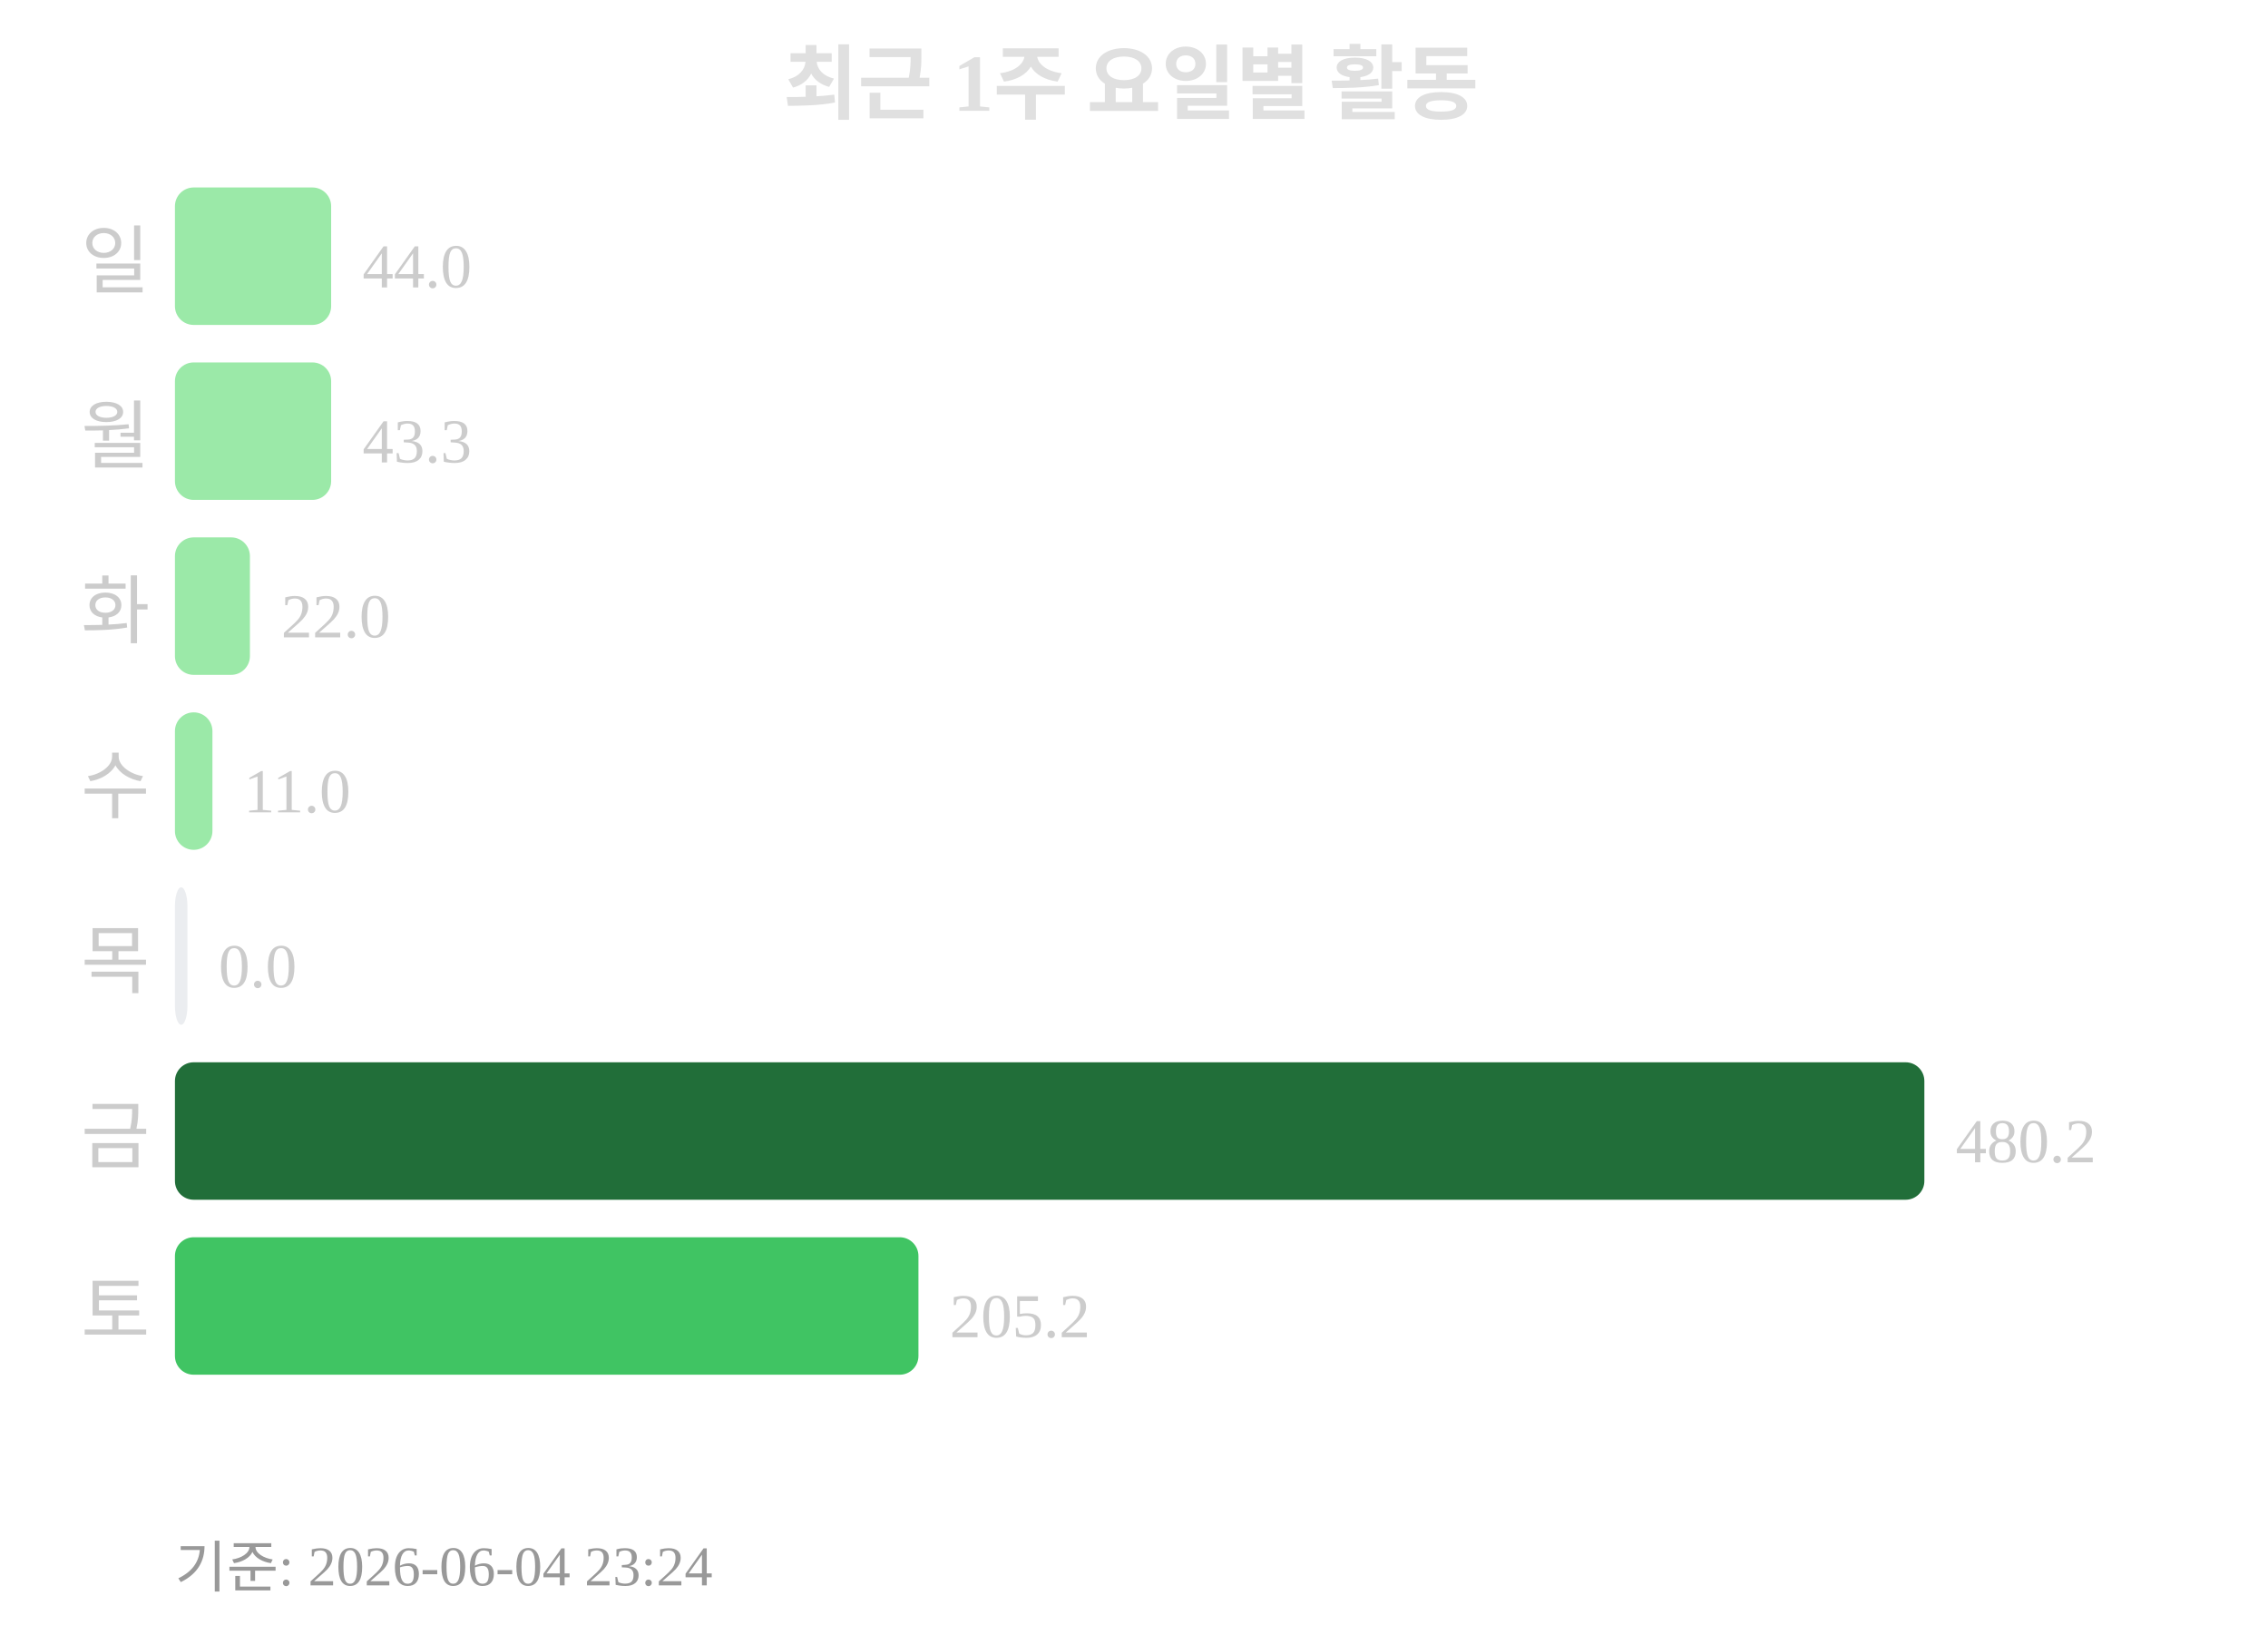
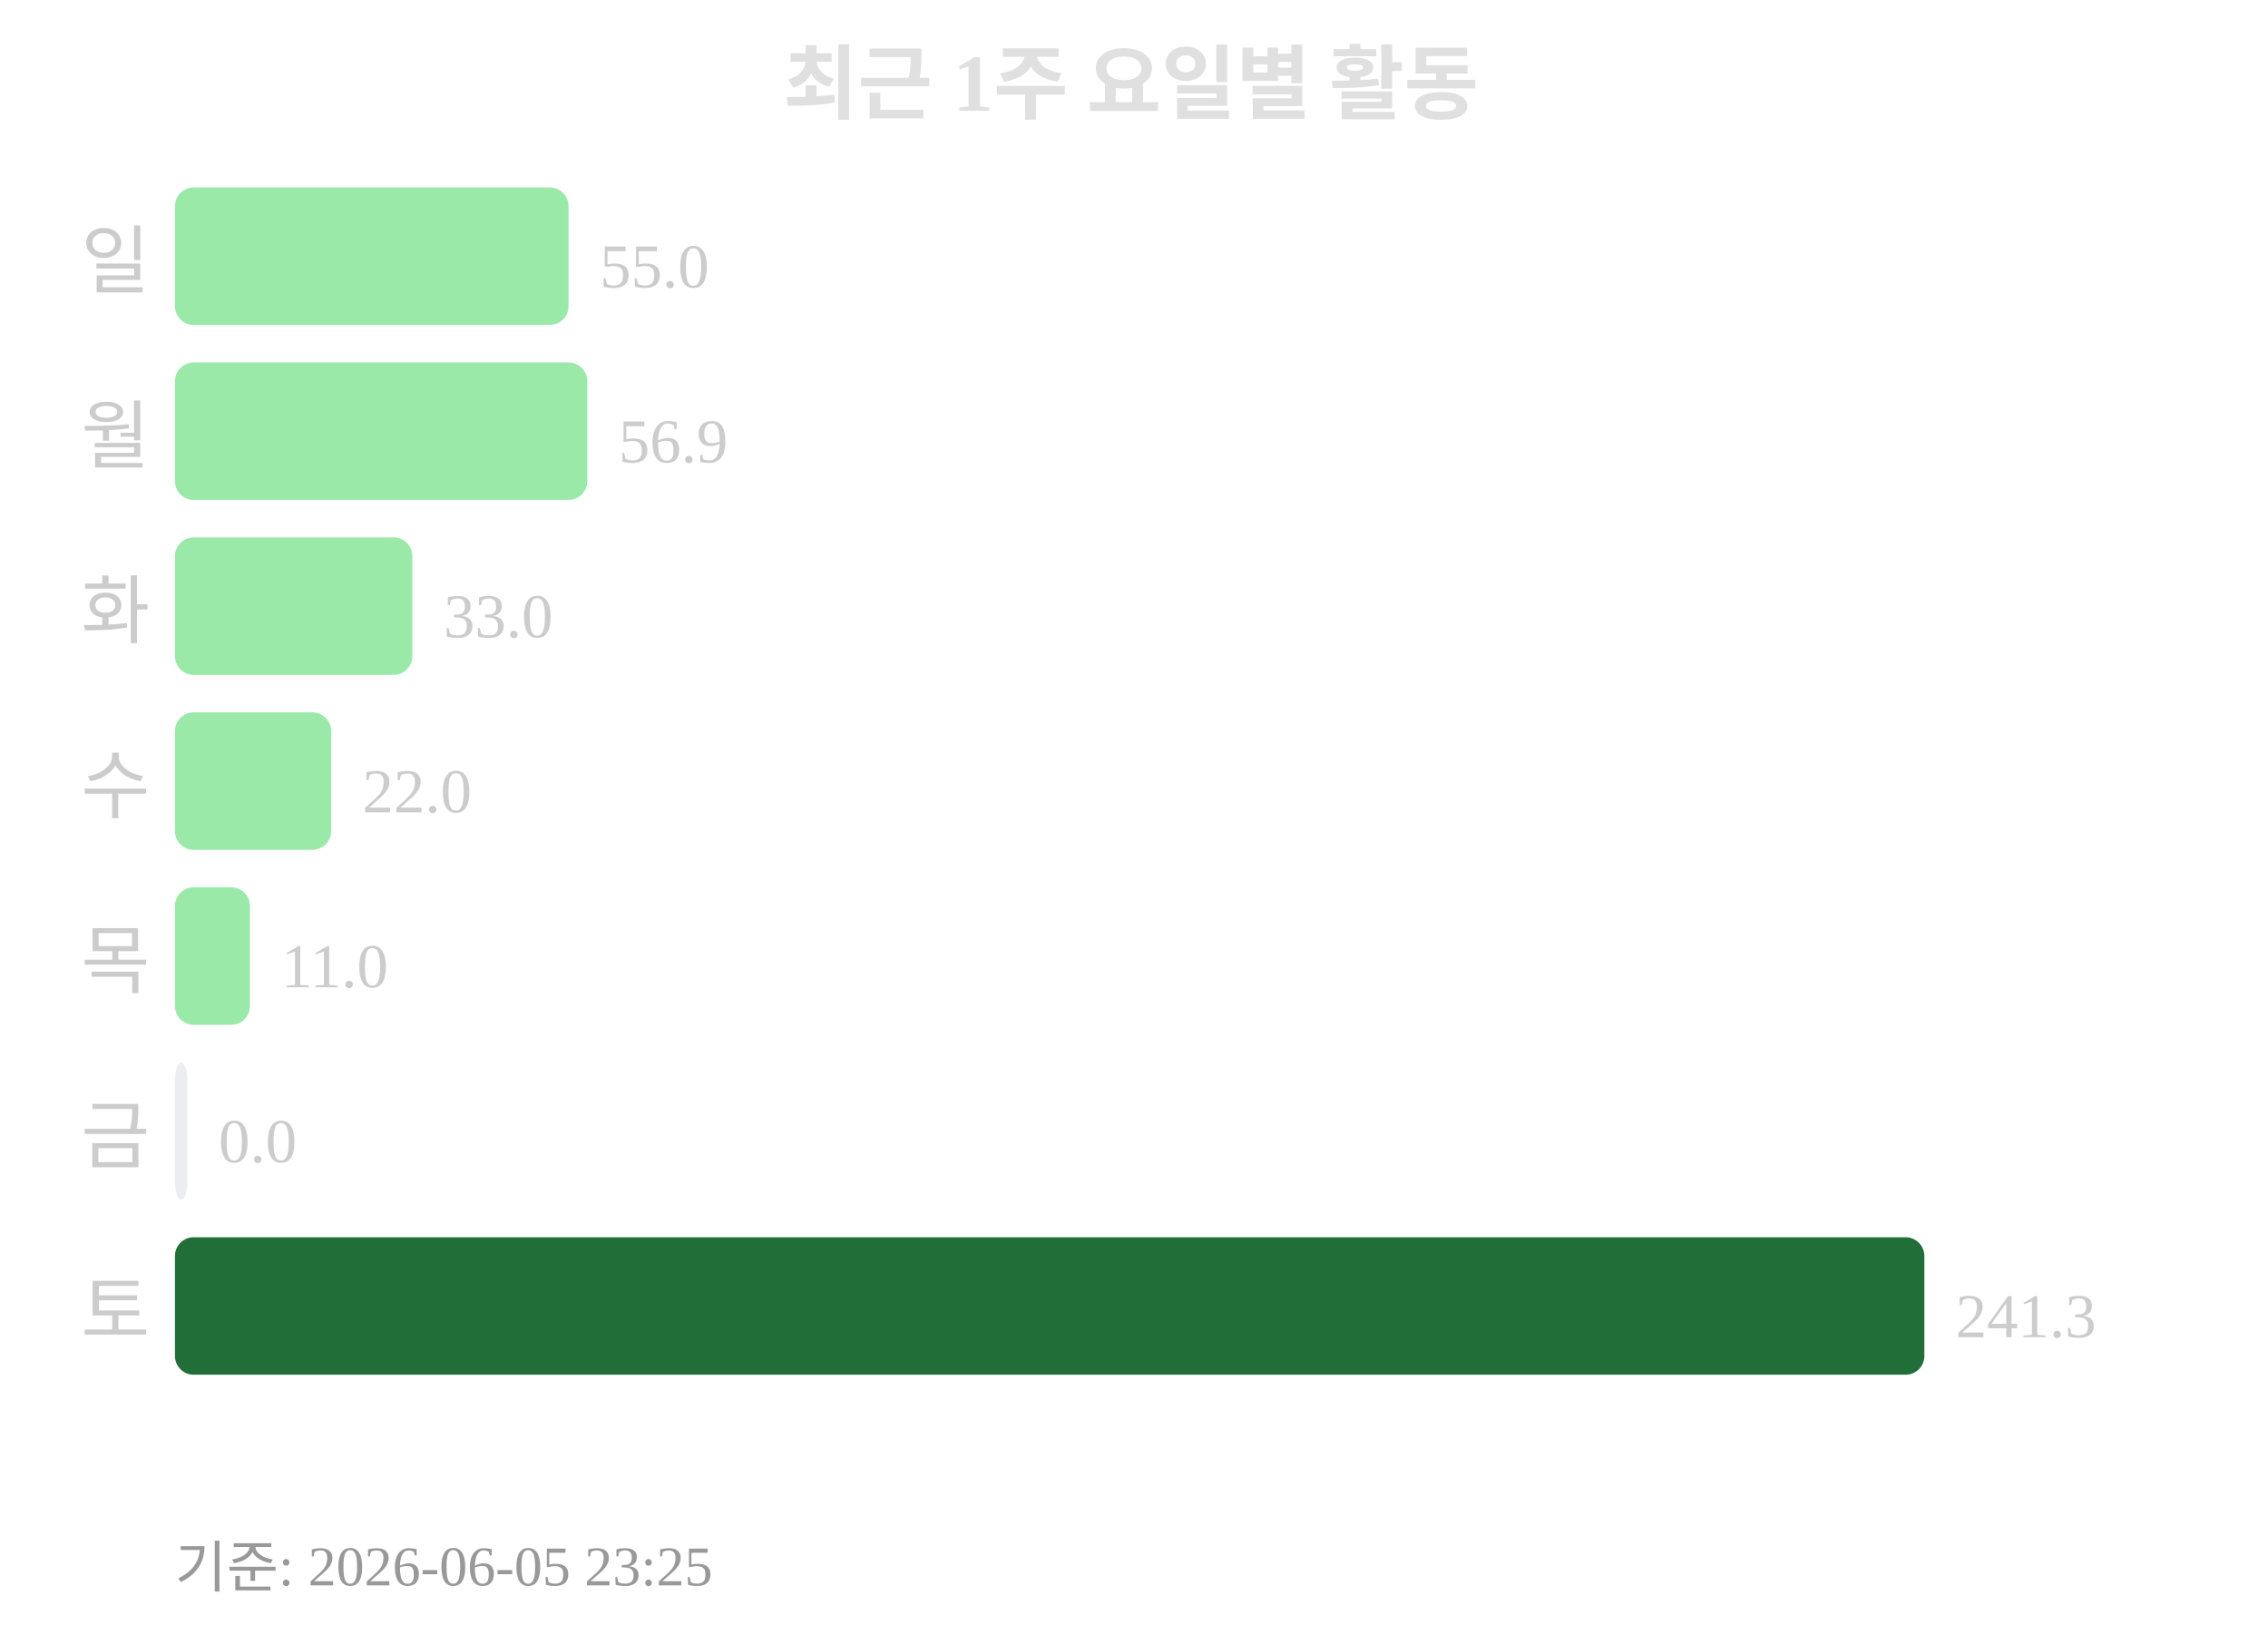
<svg xmlns="http://www.w3.org/2000/svg" width="363" height="260">
  <text x="181" y="18" text-anchor="middle" font-size="13" font-weight="bold" fill="#e0e0e0">최근 1주 요일별 활동</text>
  <text x="24" y="46" text-anchor="end" font-size="12" fill="#cccccc">일</text>
-   <rect x="28" y="30" width="25" height="22" rx="3" fill="#9be9a8" />
-   <text x="58" y="46" font-size="10" fill="#cccccc">44.0</text>
+   <rect x="28" y="30" width="63" height="22" rx="3" fill="#9be9a8" />
+   <text x="96" y="46" font-size="10" fill="#cccccc">55.0</text>
  <text x="24" y="74" text-anchor="end" font-size="12" fill="#cccccc">월</text>
-   <rect x="28" y="58" width="25" height="22" rx="3" fill="#9be9a8" />
-   <text x="58" y="74" font-size="10" fill="#cccccc">43.3</text>
+   <rect x="28" y="58" width="66" height="22" rx="3" fill="#9be9a8" />
+   <text x="99" y="74" font-size="10" fill="#cccccc">56.9</text>
  <text x="24" y="102" text-anchor="end" font-size="12" fill="#cccccc">화</text>
-   <rect x="28" y="86" width="12" height="22" rx="3" fill="#9be9a8" />
-   <text x="45" y="102" font-size="10" fill="#cccccc">22.0</text>
+   <rect x="28" y="86" width="38" height="22" rx="3" fill="#9be9a8" />
+   <text x="71" y="102" font-size="10" fill="#cccccc">33.0</text>
  <text x="24" y="130" text-anchor="end" font-size="12" fill="#cccccc">수</text>
-   <rect x="28" y="114" width="6" height="22" rx="3" fill="#9be9a8" />
-   <text x="39" y="130" font-size="10" fill="#cccccc">11.0</text>
+   <rect x="28" y="114" width="25" height="22" rx="3" fill="#9be9a8" />
+   <text x="58" y="130" font-size="10" fill="#cccccc">22.0</text>
  <text x="24" y="158" text-anchor="end" font-size="12" fill="#cccccc">목</text>
-   <rect x="28" y="142" width="2" height="22" rx="3" fill="#ebedf0" />
-   <text x="35" y="158" font-size="10" fill="#cccccc">0.0</text>
+   <rect x="28" y="142" width="12" height="22" rx="3" fill="#9be9a8" />
+   <text x="45" y="158" font-size="10" fill="#cccccc">11.0</text>
  <text x="24" y="186" text-anchor="end" font-size="12" fill="#cccccc">금</text>
-   <rect x="28" y="170" width="280" height="22" rx="3" fill="#216e39" />
-   <text x="313" y="186" font-size="10" fill="#cccccc">480.2</text>
+   <rect x="28" y="170" width="2" height="22" rx="3" fill="#ebedf0" />
+   <text x="35" y="186" font-size="10" fill="#cccccc">0.0</text>
  <text x="24" y="214" text-anchor="end" font-size="12" fill="#cccccc">토</text>
-   <rect x="28" y="198" width="119" height="22" rx="3" fill="#40c463" />
-   <text x="152" y="214" font-size="10" fill="#cccccc">205.2</text>
-   <text x="28" y="254" font-size="9" fill="#999999">기준: 2026-06-04 23:24</text>
+   <rect x="28" y="198" width="280" height="22" rx="3" fill="#216e39" />
+   <text x="313" y="214" font-size="10" fill="#cccccc">241.3</text>
+   <text x="28" y="254" font-size="9" fill="#999999">기준: 2026-06-05 23:25</text>
</svg>
